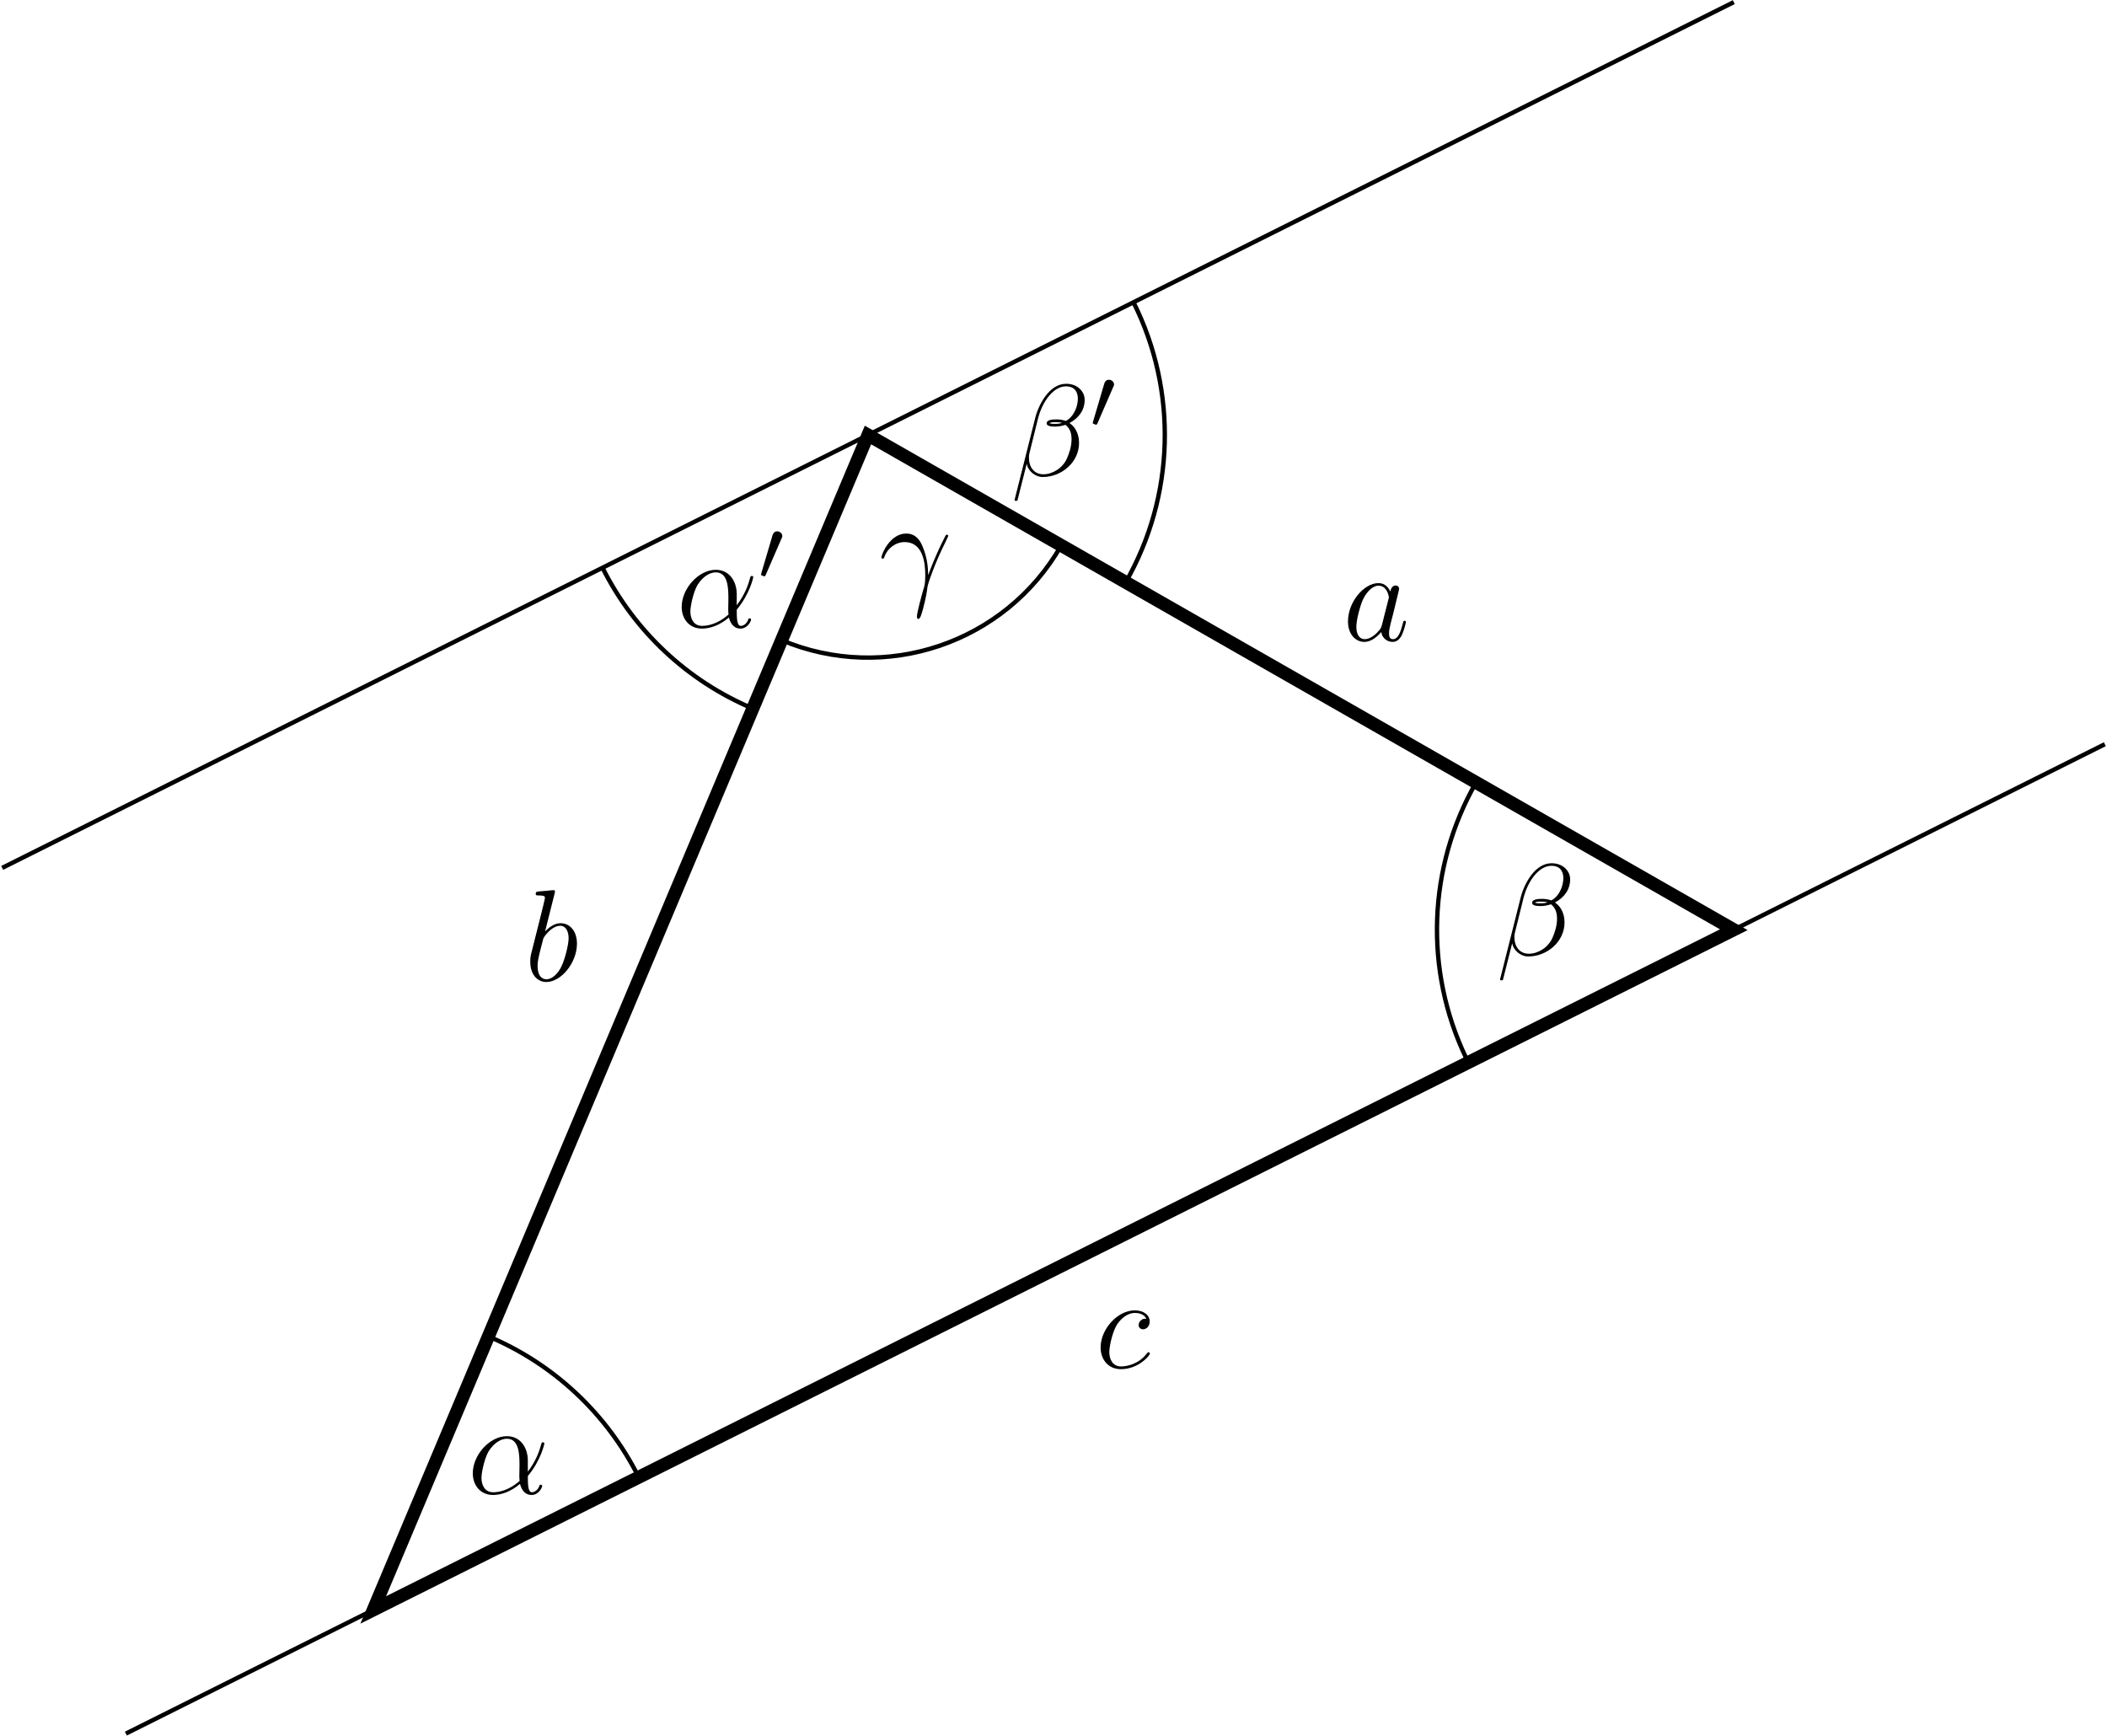
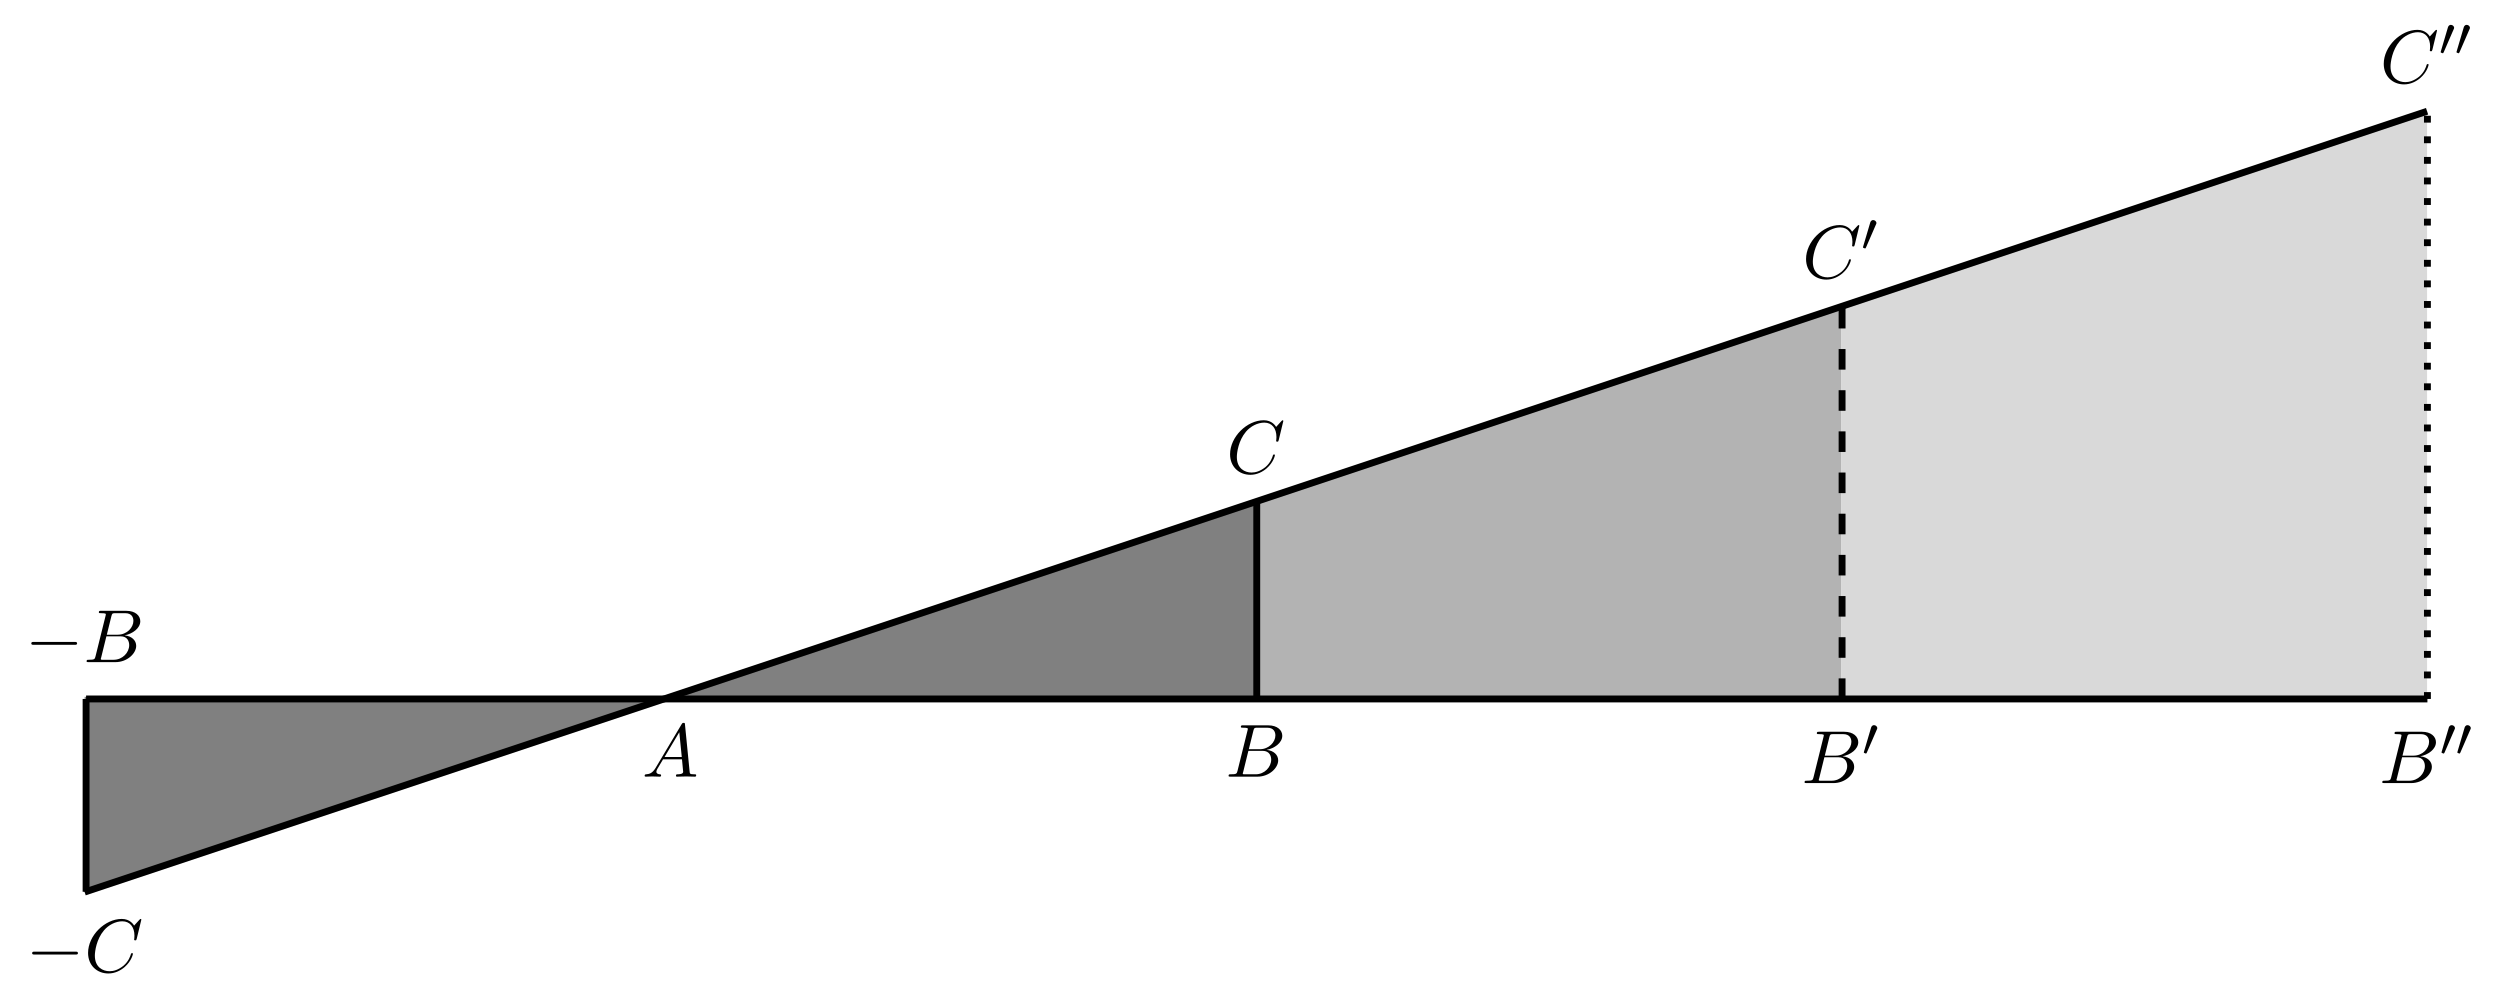
- <svg xmlns="http://www.w3.org/2000/svg" xmlns:xlink="http://www.w3.org/1999/xlink" width="193.155pt" height="159.139pt" viewBox="0 0 193.155 159.139" version="1.1">
+ <svg xmlns="http://www.w3.org/2000/svg" xmlns:xlink="http://www.w3.org/1999/xlink" width="363.04pt" height="145.676pt" viewBox="0 0 363.04 145.676" version="1.1">
  <defs>
    <g>
      <symbol overflow="visible" id="glyph0-0">
        <path style="stroke:none;" d="" />
      </symbol>
      <symbol overflow="visible" id="glyph0-1">
-         <path style="stroke:none;" d="M 5.531 -3.031 C 5.531 -4.188 4.875 -5.266 3.609 -5.266 C 2.047 -5.266 0.484 -3.562 0.484 -1.859 C 0.484 -0.828 1.125 0.125 2.344 0.125 C 3.078 0.125 3.969 -0.172 4.812 -0.891 C 4.984 -0.219 5.359 0.125 5.875 0.125 C 6.516 0.125 6.844 -0.547 6.844 -0.703 C 6.844 -0.812 6.75 -0.812 6.719 -0.812 C 6.625 -0.812 6.609 -0.781 6.578 -0.688 C 6.469 -0.375 6.188 -0.125 5.906 -0.125 C 5.531 -0.125 5.531 -0.891 5.531 -1.609 C 6.75 -3.078 7.047 -4.578 7.047 -4.594 C 7.047 -4.703 6.938 -4.703 6.906 -4.703 C 6.797 -4.703 6.797 -4.656 6.734 -4.453 C 6.594 -3.922 6.281 -2.984 5.531 -2.016 Z M 4.781 -1.172 C 3.734 -0.234 2.781 -0.125 2.359 -0.125 C 1.516 -0.125 1.281 -0.875 1.281 -1.438 C 1.281 -1.953 1.547 -3.172 1.906 -3.828 C 2.406 -4.656 3.078 -5.031 3.609 -5.031 C 4.766 -5.031 4.766 -3.516 4.766 -2.516 C 4.766 -2.219 4.75 -1.906 4.75 -1.609 C 4.75 -1.359 4.766 -1.297 4.781 -1.172 Z M 4.781 -1.172 " />
+         <path style="stroke:none;" d="M 1.953 -1.25 C 1.516 -0.531 1.094 -0.375 0.609 -0.344 C 0.484 -0.328 0.375 -0.328 0.375 -0.125 C 0.375 -0.047 0.438 0 0.531 0 C 0.812 0 1.156 -0.031 1.469 -0.031 C 1.828 -0.031 2.203 0 2.547 0 C 2.625 0 2.766 0 2.766 -0.203 C 2.766 -0.328 2.656 -0.344 2.578 -0.344 C 2.328 -0.359 2.078 -0.453 2.078 -0.719 C 2.078 -0.844 2.141 -0.969 2.219 -1.125 L 3.047 -2.516 L 5.797 -2.516 C 5.812 -2.297 5.969 -0.812 5.969 -0.703 C 5.969 -0.375 5.406 -0.344 5.188 -0.344 C 5.031 -0.344 4.922 -0.344 4.922 -0.125 C 4.922 0 5.047 0 5.078 0 C 5.516 0 5.984 -0.031 6.438 -0.031 C 6.703 -0.031 7.391 0 7.672 0 C 7.734 0 7.859 0 7.859 -0.219 C 7.859 -0.344 7.75 -0.344 7.609 -0.344 C 6.938 -0.344 6.938 -0.422 6.906 -0.734 L 6.234 -7.547 C 6.219 -7.766 6.219 -7.812 6.031 -7.812 C 5.859 -7.812 5.812 -7.734 5.75 -7.625 Z M 3.266 -2.859 L 5.406 -6.453 L 5.766 -2.859 Z " />
      </symbol>
      <symbol overflow="visible" id="glyph0-2">
-         <path style="stroke:none;" d="M 6.766 -6.953 C 6.766 -7.672 6.156 -8.422 5.062 -8.422 C 3.531 -8.422 2.547 -6.531 2.234 -5.297 L 0.344 2.203 C 0.328 2.297 0.391 2.312 0.453 2.312 C 0.531 2.312 0.594 2.312 0.609 2.25 L 1.453 -1.094 C 1.562 -0.438 2.219 0.125 2.922 0.125 C 4.641 0.125 6.25 -1.219 6.25 -3 C 6.25 -3.453 6.141 -3.906 5.891 -4.297 C 5.75 -4.516 5.562 -4.688 5.375 -4.828 C 6.234 -5.281 6.766 -6.016 6.766 -6.953 Z M 4.688 -4.844 C 4.5 -4.766 4.297 -4.75 4.078 -4.75 C 3.906 -4.75 3.75 -4.734 3.531 -4.812 C 3.656 -4.891 3.844 -4.906 4.094 -4.906 C 4.297 -4.906 4.516 -4.891 4.688 -4.844 Z M 6.141 -7.062 C 6.141 -6.406 5.828 -5.453 5.047 -5.016 C 4.812 -5.094 4.5 -5.156 4.25 -5.156 C 4 -5.156 3.281 -5.172 3.281 -4.797 C 3.281 -4.469 3.938 -4.5 4.141 -4.5 C 4.453 -4.5 4.719 -4.578 5.016 -4.656 C 5.391 -4.344 5.562 -3.938 5.562 -3.344 C 5.562 -2.656 5.359 -2.094 5.141 -1.578 C 4.75 -0.688 3.812 -0.125 2.984 -0.125 C 2.109 -0.125 1.656 -0.812 1.656 -1.625 C 1.656 -1.734 1.656 -1.891 1.703 -2.062 L 2.484 -5.219 C 2.875 -6.781 3.891 -8.188 5.047 -8.188 C 5.906 -8.188 6.141 -7.594 6.141 -7.062 Z M 6.141 -7.062 " />
+         <path style="stroke:none;" d="M 1.75 -0.844 C 1.641 -0.422 1.609 -0.344 0.75 -0.344 C 0.562 -0.344 0.453 -0.344 0.453 -0.125 C 0.453 0 0.562 0 0.75 0 L 4.641 0 C 6.375 0 7.656 -1.281 7.656 -2.359 C 7.656 -3.141 7.031 -3.781 5.969 -3.891 C 7.094 -4.094 8.25 -4.906 8.25 -5.938 C 8.25 -6.75 7.531 -7.453 6.219 -7.453 L 2.547 -7.453 C 2.344 -7.453 2.234 -7.453 2.234 -7.234 C 2.234 -7.109 2.328 -7.109 2.547 -7.109 C 2.562 -7.109 2.766 -7.109 2.953 -7.094 C 3.156 -7.062 3.25 -7.062 3.25 -6.922 C 3.25 -6.875 3.234 -6.844 3.203 -6.703 Z M 3.391 -3.984 L 4.062 -6.703 C 4.172 -7.078 4.188 -7.109 4.656 -7.109 L 6.062 -7.109 C 7.031 -7.109 7.25 -6.469 7.25 -5.984 C 7.25 -5.031 6.312 -3.984 4.984 -3.984 Z M 2.906 -0.344 C 2.75 -0.344 2.719 -0.344 2.656 -0.344 C 2.547 -0.359 2.516 -0.375 2.516 -0.453 C 2.516 -0.484 2.516 -0.516 2.578 -0.703 L 3.328 -3.75 L 5.391 -3.75 C 6.438 -3.75 6.641 -2.938 6.641 -2.469 C 6.641 -1.391 5.672 -0.344 4.391 -0.344 Z " />
      </symbol>
      <symbol overflow="visible" id="glyph0-3">
-         <path style="stroke:none;" d="M 4.516 -1.453 C 4.5 -2.047 4.469 -2.969 4.016 -4.047 C 3.781 -4.641 3.375 -5.266 2.5 -5.266 C 1.031 -5.266 0.234 -3.391 0.234 -3.078 C 0.234 -2.969 0.312 -2.969 0.344 -2.969 C 0.453 -2.969 0.453 -3 0.516 -3.156 C 0.766 -3.891 1.531 -4.484 2.359 -4.484 C 4.016 -4.484 4.25 -2.625 4.25 -1.453 C 4.25 -0.688 4.172 -0.438 4.094 -0.203 C 3.875 0.531 3.484 2.016 3.484 2.359 C 3.484 2.453 3.516 2.562 3.609 2.562 C 3.797 2.562 3.891 2.156 4.031 1.688 C 4.312 0.641 4.391 0.109 4.453 -0.375 C 4.484 -0.656 5.156 -2.625 6.109 -4.5 C 6.188 -4.703 6.359 -5.016 6.359 -5.062 C 6.359 -5.062 6.344 -5.156 6.234 -5.156 C 6.219 -5.156 6.156 -5.156 6.125 -5.109 C 6.109 -5.078 5.688 -4.266 5.328 -3.453 C 5.156 -3.047 4.906 -2.516 4.516 -1.453 Z M 4.516 -1.453 " />
-       </symbol>
-       <symbol overflow="visible" id="glyph0-4">
-         <path style="stroke:none;" d="M 3.594 -1.422 C 3.531 -1.219 3.531 -1.188 3.375 -0.969 C 3.109 -0.641 2.578 -0.125 2.016 -0.125 C 1.531 -0.125 1.25 -0.562 1.25 -1.266 C 1.25 -1.922 1.625 -3.266 1.859 -3.766 C 2.266 -4.609 2.828 -5.031 3.281 -5.031 C 4.078 -5.031 4.234 -4.047 4.234 -3.953 C 4.234 -3.938 4.203 -3.797 4.188 -3.766 Z M 4.359 -4.484 C 4.234 -4.797 3.906 -5.266 3.281 -5.266 C 1.938 -5.266 0.484 -3.531 0.484 -1.75 C 0.484 -0.578 1.172 0.125 1.984 0.125 C 2.641 0.125 3.203 -0.391 3.531 -0.781 C 3.656 -0.078 4.219 0.125 4.578 0.125 C 4.938 0.125 5.219 -0.094 5.438 -0.531 C 5.625 -0.938 5.797 -1.656 5.797 -1.703 C 5.797 -1.766 5.75 -1.812 5.672 -1.812 C 5.562 -1.812 5.562 -1.75 5.516 -1.578 C 5.328 -0.875 5.109 -0.125 4.609 -0.125 C 4.266 -0.125 4.25 -0.438 4.25 -0.672 C 4.25 -0.938 4.281 -1.078 4.391 -1.547 C 4.469 -1.844 4.531 -2.109 4.625 -2.453 C 5.062 -4.25 5.172 -4.672 5.172 -4.75 C 5.172 -4.906 5.047 -5.047 4.859 -5.047 C 4.484 -5.047 4.391 -4.625 4.359 -4.484 Z M 4.359 -4.484 " />
-       </symbol>
-       <symbol overflow="visible" id="glyph0-5">
-         <path style="stroke:none;" d="M 2.766 -8 C 2.766 -8.047 2.797 -8.109 2.797 -8.172 C 2.797 -8.297 2.672 -8.297 2.656 -8.297 C 2.641 -8.297 2.219 -8.266 2 -8.234 C 1.797 -8.219 1.609 -8.203 1.406 -8.188 C 1.109 -8.156 1.031 -8.156 1.031 -7.938 C 1.031 -7.812 1.141 -7.812 1.266 -7.812 C 1.875 -7.812 1.875 -7.703 1.875 -7.594 C 1.875 -7.5 1.781 -7.156 1.734 -6.938 L 1.453 -5.797 C 1.328 -5.312 0.641 -2.609 0.594 -2.391 C 0.531 -2.094 0.531 -1.891 0.531 -1.734 C 0.531 -0.516 1.219 0.125 2 0.125 C 3.375 0.125 4.812 -1.656 4.812 -3.391 C 4.812 -4.5 4.203 -5.266 3.297 -5.266 C 2.672 -5.266 2.109 -4.75 1.891 -4.516 Z M 2.016 -0.125 C 1.625 -0.125 1.203 -0.406 1.203 -1.344 C 1.203 -1.734 1.25 -1.953 1.453 -2.797 C 1.5 -2.953 1.688 -3.719 1.734 -3.875 C 1.75 -3.969 2.469 -5.031 3.281 -5.031 C 3.797 -5.031 4.047 -4.5 4.047 -3.891 C 4.047 -3.312 3.703 -1.953 3.406 -1.344 C 3.109 -0.688 2.562 -0.125 2.016 -0.125 Z M 2.016 -0.125 " />
-       </symbol>
-       <symbol overflow="visible" id="glyph0-6">
-         <path style="stroke:none;" d="M 4.672 -4.5 C 4.453 -4.5 4.344 -4.5 4.172 -4.344 C 4.094 -4.297 3.969 -4.109 3.969 -3.922 C 3.969 -3.688 4.141 -3.531 4.375 -3.531 C 4.656 -3.531 4.984 -3.781 4.984 -4.25 C 4.984 -4.828 4.438 -5.266 3.609 -5.266 C 2.047 -5.266 0.484 -3.562 0.484 -1.859 C 0.484 -0.828 1.125 0.125 2.344 0.125 C 3.969 0.125 5 -1.141 5 -1.297 C 5 -1.375 4.922 -1.438 4.875 -1.438 C 4.844 -1.438 4.828 -1.422 4.719 -1.312 C 3.953 -0.297 2.828 -0.125 2.359 -0.125 C 1.547 -0.125 1.281 -0.844 1.281 -1.438 C 1.281 -1.859 1.484 -3.016 1.906 -3.828 C 2.219 -4.391 2.875 -5.031 3.625 -5.031 C 3.781 -5.031 4.438 -5.016 4.672 -4.5 Z M 4.672 -4.5 " />
+         <path style="stroke:none;" d="M 8.281 -7.578 C 8.281 -7.609 8.266 -7.688 8.172 -7.688 C 8.141 -7.688 8.125 -7.672 8 -7.562 L 7.234 -6.719 C 7.141 -6.875 6.641 -7.688 5.438 -7.688 C 3 -7.688 0.547 -5.281 0.547 -2.75 C 0.547 -0.953 1.828 0.234 3.5 0.234 C 4.453 0.234 5.281 -0.203 5.859 -0.703 C 6.875 -1.594 7.062 -2.578 7.062 -2.625 C 7.062 -2.719 6.953 -2.719 6.922 -2.719 C 6.859 -2.719 6.812 -2.703 6.781 -2.625 C 6.688 -2.297 6.438 -1.531 5.688 -0.891 C 4.922 -0.281 4.25 -0.094 3.672 -0.094 C 2.688 -0.094 1.531 -0.672 1.531 -2.359 C 1.531 -2.984 1.766 -4.75 2.859 -6.031 C 3.516 -6.812 4.547 -7.344 5.516 -7.344 C 6.625 -7.344 7.281 -6.516 7.281 -5.25 C 7.281 -4.812 7.234 -4.797 7.234 -4.688 C 7.234 -4.578 7.359 -4.578 7.406 -4.578 C 7.547 -4.578 7.547 -4.609 7.609 -4.797 Z " />
      </symbol>
      <symbol overflow="visible" id="glyph1-0">
        <path style="stroke:none;" d="" />
      </symbol>
      <symbol overflow="visible" id="glyph1-1">
-         <path style="stroke:none;" d="M 2.109 -3.781 C 2.156 -3.875 2.188 -3.938 2.188 -4.016 C 2.188 -4.281 1.938 -4.453 1.719 -4.453 C 1.406 -4.453 1.312 -4.172 1.281 -4.062 L 0.266 -0.625 C 0.234 -0.531 0.234 -0.516 0.234 -0.5 C 0.234 -0.438 0.281 -0.422 0.359 -0.391 C 0.516 -0.328 0.531 -0.328 0.547 -0.328 C 0.562 -0.328 0.609 -0.328 0.672 -0.469 Z M 2.109 -3.781 " />
+         <path style="stroke:none;" d="M 2.109 -3.781 C 2.156 -3.875 2.188 -3.938 2.188 -4.016 C 2.188 -4.281 1.938 -4.453 1.719 -4.453 C 1.406 -4.453 1.312 -4.172 1.281 -4.062 L 0.266 -0.625 C 0.234 -0.531 0.234 -0.516 0.234 -0.5 C 0.234 -0.438 0.281 -0.422 0.359 -0.391 C 0.516 -0.328 0.531 -0.328 0.547 -0.328 C 0.562 -0.328 0.609 -0.328 0.672 -0.469 Z " />
+       </symbol>
+       <symbol overflow="visible" id="glyph2-0">
+         <path style="stroke:none;" d="" />
+       </symbol>
+       <symbol overflow="visible" id="glyph2-1">
+         <path style="stroke:none;" d="M 7.188 -2.516 C 7.375 -2.516 7.562 -2.516 7.562 -2.719 C 7.562 -2.938 7.375 -2.938 7.188 -2.938 L 1.281 -2.938 C 1.094 -2.938 0.906 -2.938 0.906 -2.719 C 0.906 -2.516 1.094 -2.516 1.281 -2.516 Z " />
      </symbol>
    </g>
-     <clipPath id="clip1">
-       <path d="M 17 22 L 176 22 L 176 159.141 L 17 159.141 Z M 17 22 " />
-     </clipPath>
  </defs>
  <g id="surface1">
-     <path style="fill:none;stroke-width:0.399;stroke-linecap:butt;stroke-linejoin:miter;stroke:rgb(0%,0%,0%);stroke-opacity:1;stroke-miterlimit:10;" d="M 22.678 -0.001 L 204.096 90.71 M 11.338 79.37 L 170.08 158.745 " transform="matrix(1,0,0,-1,-11.139,158.94)" />
-     <g clip-path="url(#clip1)" clip-rule="nonzero">
-       <path style="fill:none;stroke-width:1.196;stroke-linecap:butt;stroke-linejoin:miter;stroke:rgb(0%,0%,0%);stroke-opacity:1;stroke-miterlimit:10;" d="M 45.354 11.338 L 170.08 73.702 L 90.709 119.057 Z M 45.354 11.338 " transform="matrix(1,0,0,-1,-11.139,158.94)" />
-     </g>
-     <path style="fill:none;stroke-width:0.399;stroke-linecap:butt;stroke-linejoin:miter;stroke:rgb(0%,0%,0%);stroke-opacity:1;stroke-miterlimit:10;" d="M 69.694 23.506 C 66.787 29.315 61.901 33.897 55.912 36.417 " transform="matrix(1,0,0,-1,-11.139,158.94)" />
+     <path style=" stroke:none;fill-rule:nonzero;fill:rgb(50%,50%,50%);fill-opacity:1;" d="M 97.328 101.195 L 182.371 101.195 L 182.371 72.848 Z " />
+     <path style=" stroke:none;fill-rule:nonzero;fill:rgb(50%,50%,50%);fill-opacity:1;" d="M 97.328 101.195 L 12.289 101.195 L 12.289 129.543 Z " />
+     <path style=" stroke:none;fill-rule:nonzero;fill:rgb(70%,70%,70%);fill-opacity:1;" d="M 182.371 101.195 L 267.41 101.195 L 267.41 44.504 L 182.371 72.848 Z " />
+     <path style=" stroke:none;fill-rule:nonzero;fill:rgb(84.999%,84.999%,84.999%);fill-opacity:1;" d="M 267.41 101.195 L 352.449 101.195 L 352.449 16.156 L 267.41 44.504 Z " />
+     <path style="fill:none;stroke-width:1;stroke-linecap:butt;stroke-linejoin:miter;stroke:rgb(0%,0%,0%);stroke-opacity:1;stroke-miterlimit:10;" d="M -84.829 -0.304 L 255.171 -0.304 " transform="matrix(1,0,0,-1,97.329,101.196)" />
+     <path style="fill:none;stroke-width:1;stroke-linecap:butt;stroke-linejoin:miter;stroke:rgb(0%,0%,0%);stroke-opacity:1;stroke-miterlimit:10;" d="M -85.04 -28.347 L 255.12 85.04 " transform="matrix(1,0,0,-1,97.329,101.196)" />
+     <path style="fill:none;stroke-width:1;stroke-linecap:butt;stroke-linejoin:miter;stroke:rgb(0%,0%,0%);stroke-opacity:1;stroke-miterlimit:10;" d="M -84.829 -0.304 L -84.829 -28.304 " transform="matrix(1,0,0,-1,97.329,101.196)" />
+     <path style="fill:none;stroke-width:1;stroke-linecap:butt;stroke-linejoin:miter;stroke:rgb(0%,0%,0%);stroke-opacity:1;stroke-miterlimit:10;" d="M 85.171 -0.304 L 85.171 28.696 " transform="matrix(1,0,0,-1,97.329,101.196)" />
+     <path style="fill:none;stroke-width:1;stroke-linecap:butt;stroke-linejoin:miter;stroke:rgb(0%,0%,0%);stroke-opacity:1;stroke-dasharray:2.989,2.989;stroke-miterlimit:10;" d="M 170.171 -0.304 L 170.171 56.696 " transform="matrix(1,0,0,-1,97.329,101.196)" />
+     <path style="fill:none;stroke-width:1;stroke-linecap:butt;stroke-linejoin:miter;stroke:rgb(0%,0%,0%);stroke-opacity:1;stroke-dasharray:0.996,1.993;stroke-miterlimit:10;" d="M 255.171 -0.304 L 255.171 84.696 " transform="matrix(1,0,0,-1,97.329,101.196)" />
    <g style="fill:rgb(0%,0%,0%);fill-opacity:1;">
-       <use xlink:href="#glyph0-1" x="42.858" y="136.937" />
-     </g>
-     <path style="fill:none;stroke-width:0.399;stroke-linecap:butt;stroke-linejoin:miter;stroke:rgb(0%,0%,0%);stroke-opacity:1;stroke-miterlimit:10;" d="M 146.455 87.202 C 142.026 79.452 141.682 70.014 145.534 61.96 " transform="matrix(1,0,0,-1,-11.139,158.94)" />
-     <g style="fill:rgb(0%,0%,0%);fill-opacity:1;">
-       <use xlink:href="#glyph0-2" x="137.175" y="87.566" />
-     </g>
-     <path style="fill:none;stroke-width:0.399;stroke-linecap:butt;stroke-linejoin:miter;stroke:rgb(0%,0%,0%);stroke-opacity:1;stroke-miterlimit:10;" d="M 82.791 100.249 C 92.303 96.245 103.311 99.971 108.428 108.932 " transform="matrix(1,0,0,-1,-11.139,158.94)" />
-     <g style="fill:rgb(0%,0%,0%);fill-opacity:1;">
-       <use xlink:href="#glyph0-3" x="80.573" y="54.182" />
-     </g>
-     <path style="fill:none;stroke-width:0.399;stroke-linecap:butt;stroke-linejoin:miter;stroke:rgb(0%,0%,0%);stroke-opacity:1;stroke-miterlimit:10;" d="M 66.373 106.889 C 69.276 101.081 74.166 96.499 80.151 93.979 " transform="matrix(1,0,0,-1,-11.139,158.94)" />
-     <g style="fill:rgb(0%,0%,0%);fill-opacity:1;">
-       <use xlink:href="#glyph0-1" x="62.008" y="57.506" />
+       <use xlink:href="#glyph0-1" x="93.238" y="112.784" />
    </g>
    <g style="fill:rgb(0%,0%,0%);fill-opacity:1;">
-       <use xlink:href="#glyph1-1" x="69.53" y="53.167" />
-     </g>
-     <path style="fill:none;stroke-width:0.399;stroke-linecap:butt;stroke-linejoin:miter;stroke:rgb(0%,0%,0%);stroke-opacity:1;stroke-miterlimit:10;" d="M 114.334 105.557 C 118.85 113.452 119.116 123.092 115.049 131.225 " transform="matrix(1,0,0,-1,-11.139,158.94)" />
-     <g style="fill:rgb(0%,0%,0%);fill-opacity:1;">
-       <use xlink:href="#glyph0-2" x="92.67" y="43.608" />
+       <use xlink:href="#glyph0-2" x="177.957" y="112.784" />
    </g>
    <g style="fill:rgb(0%,0%,0%);fill-opacity:1;">
-       <use xlink:href="#glyph1-1" x="99.941" y="39.269" />
+       <use xlink:href="#glyph0-2" x="261.599" y="113.717" />
    </g>
    <g style="fill:rgb(0%,0%,0%);fill-opacity:1;">
-       <use xlink:href="#glyph0-4" x="123.09" y="58.726" />
+       <use xlink:href="#glyph1-1" x="270.421" y="109.758" />
    </g>
    <g style="fill:rgb(0%,0%,0%);fill-opacity:1;">
-       <use xlink:href="#glyph0-5" x="48.08" y="89.907" />
+       <use xlink:href="#glyph0-2" x="345.49" y="113.717" />
    </g>
    <g style="fill:rgb(0%,0%,0%);fill-opacity:1;">
-       <use xlink:href="#glyph0-6" x="100.413" y="125.403" />
+       <use xlink:href="#glyph1-1" x="354.312" y="109.758" />
+       <use xlink:href="#glyph1-1" x="356.609" y="109.758" />
+     </g>
+     <g style="fill:rgb(0%,0%,0%);fill-opacity:1;">
+       <use xlink:href="#glyph2-1" x="3.636" y="96.153" />
+     </g>
+     <g style="fill:rgb(0%,0%,0%);fill-opacity:1;">
+       <use xlink:href="#glyph0-2" x="12.121" y="96.153" />
+     </g>
+     <g style="fill:rgb(0%,0%,0%);fill-opacity:1;">
+       <use xlink:href="#glyph0-3" x="178.079" y="68.715" />
+     </g>
+     <g style="fill:rgb(0%,0%,0%);fill-opacity:1;">
+       <use xlink:href="#glyph0-3" x="261.721" y="40.369" />
+     </g>
+     <g style="fill:rgb(0%,0%,0%);fill-opacity:1;">
+       <use xlink:href="#glyph1-1" x="270.298" y="36.41" />
+     </g>
+     <g style="fill:rgb(0%,0%,0%);fill-opacity:1;">
+       <use xlink:href="#glyph0-3" x="345.612" y="12.022" />
+     </g>
+     <g style="fill:rgb(0%,0%,0%);fill-opacity:1;">
+       <use xlink:href="#glyph1-1" x="354.189" y="8.064" />
+       <use xlink:href="#glyph1-1" x="356.486" y="8.064" />
+     </g>
+     <g style="fill:rgb(0%,0%,0%);fill-opacity:1;">
+       <use xlink:href="#glyph2-1" x="3.758" y="141.131" />
+     </g>
+     <g style="fill:rgb(0%,0%,0%);fill-opacity:1;">
+       <use xlink:href="#glyph0-3" x="12.243" y="141.131" />
    </g>
  </g>
</svg>
